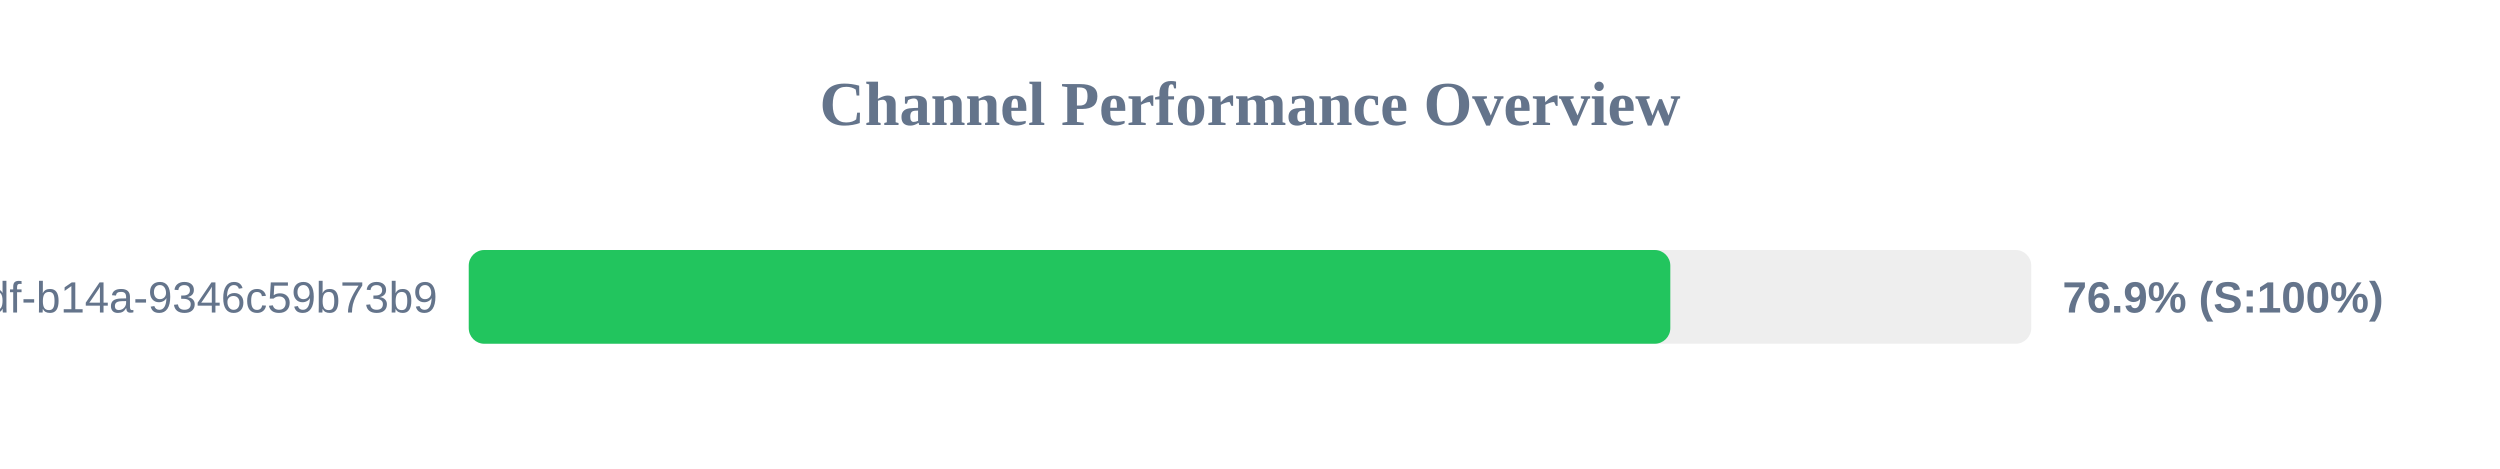
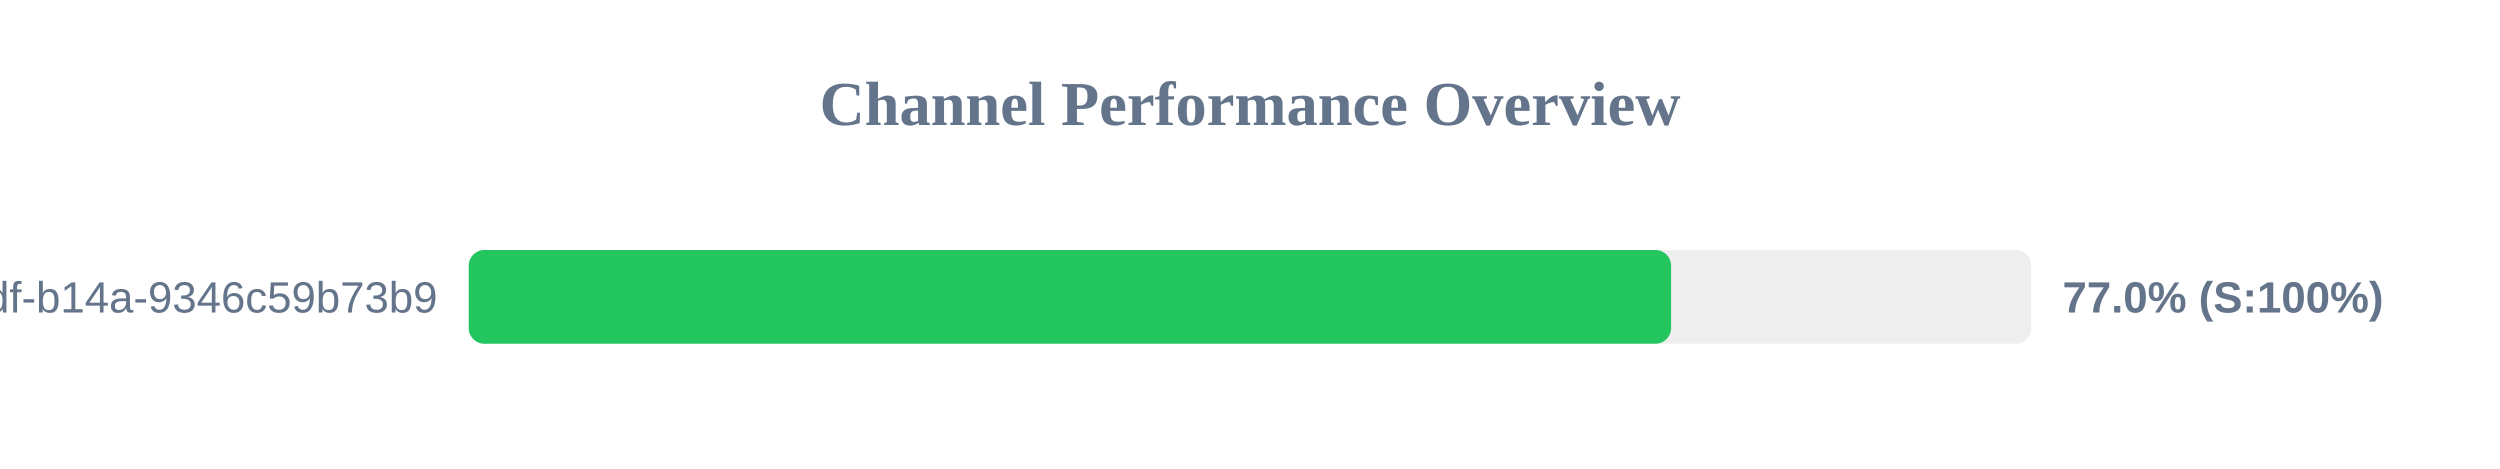
<svg xmlns="http://www.w3.org/2000/svg" width="800" height="150" version="1.1">
  <style>
        .row { font: 14px Arial; fill: #64748b; }
        .score { font: bold 14px Arial; fill: #64748b; }
    </style>
  <text x="400" y="40" text-anchor="middle" font-size="20px" font-weight="bold" fill="#64748b">Channel Performance Overview</text>
  <rect x="150" y="80" width="500" height="30" fill="#eee" rx="5" />
-   <rect x="150" y="80" width="384.5" height="30" fill="#22c55e" rx="5" />
+   <rect x="150" y="80" width="384.75" height="30" fill="#22c55e" rx="5" />
  <text x="140" y="100" text-anchor="end" class="row">?uuid=55ca7a9e-cf90-49df-b14a-9346c59b73b9</text>
-   <text x="660" y="100" text-anchor="start" class="score">76.9% (S:100%)</text>
+   <text x="660" y="100" text-anchor="start" class="score">77.0% (S:100%)</text>
</svg>
